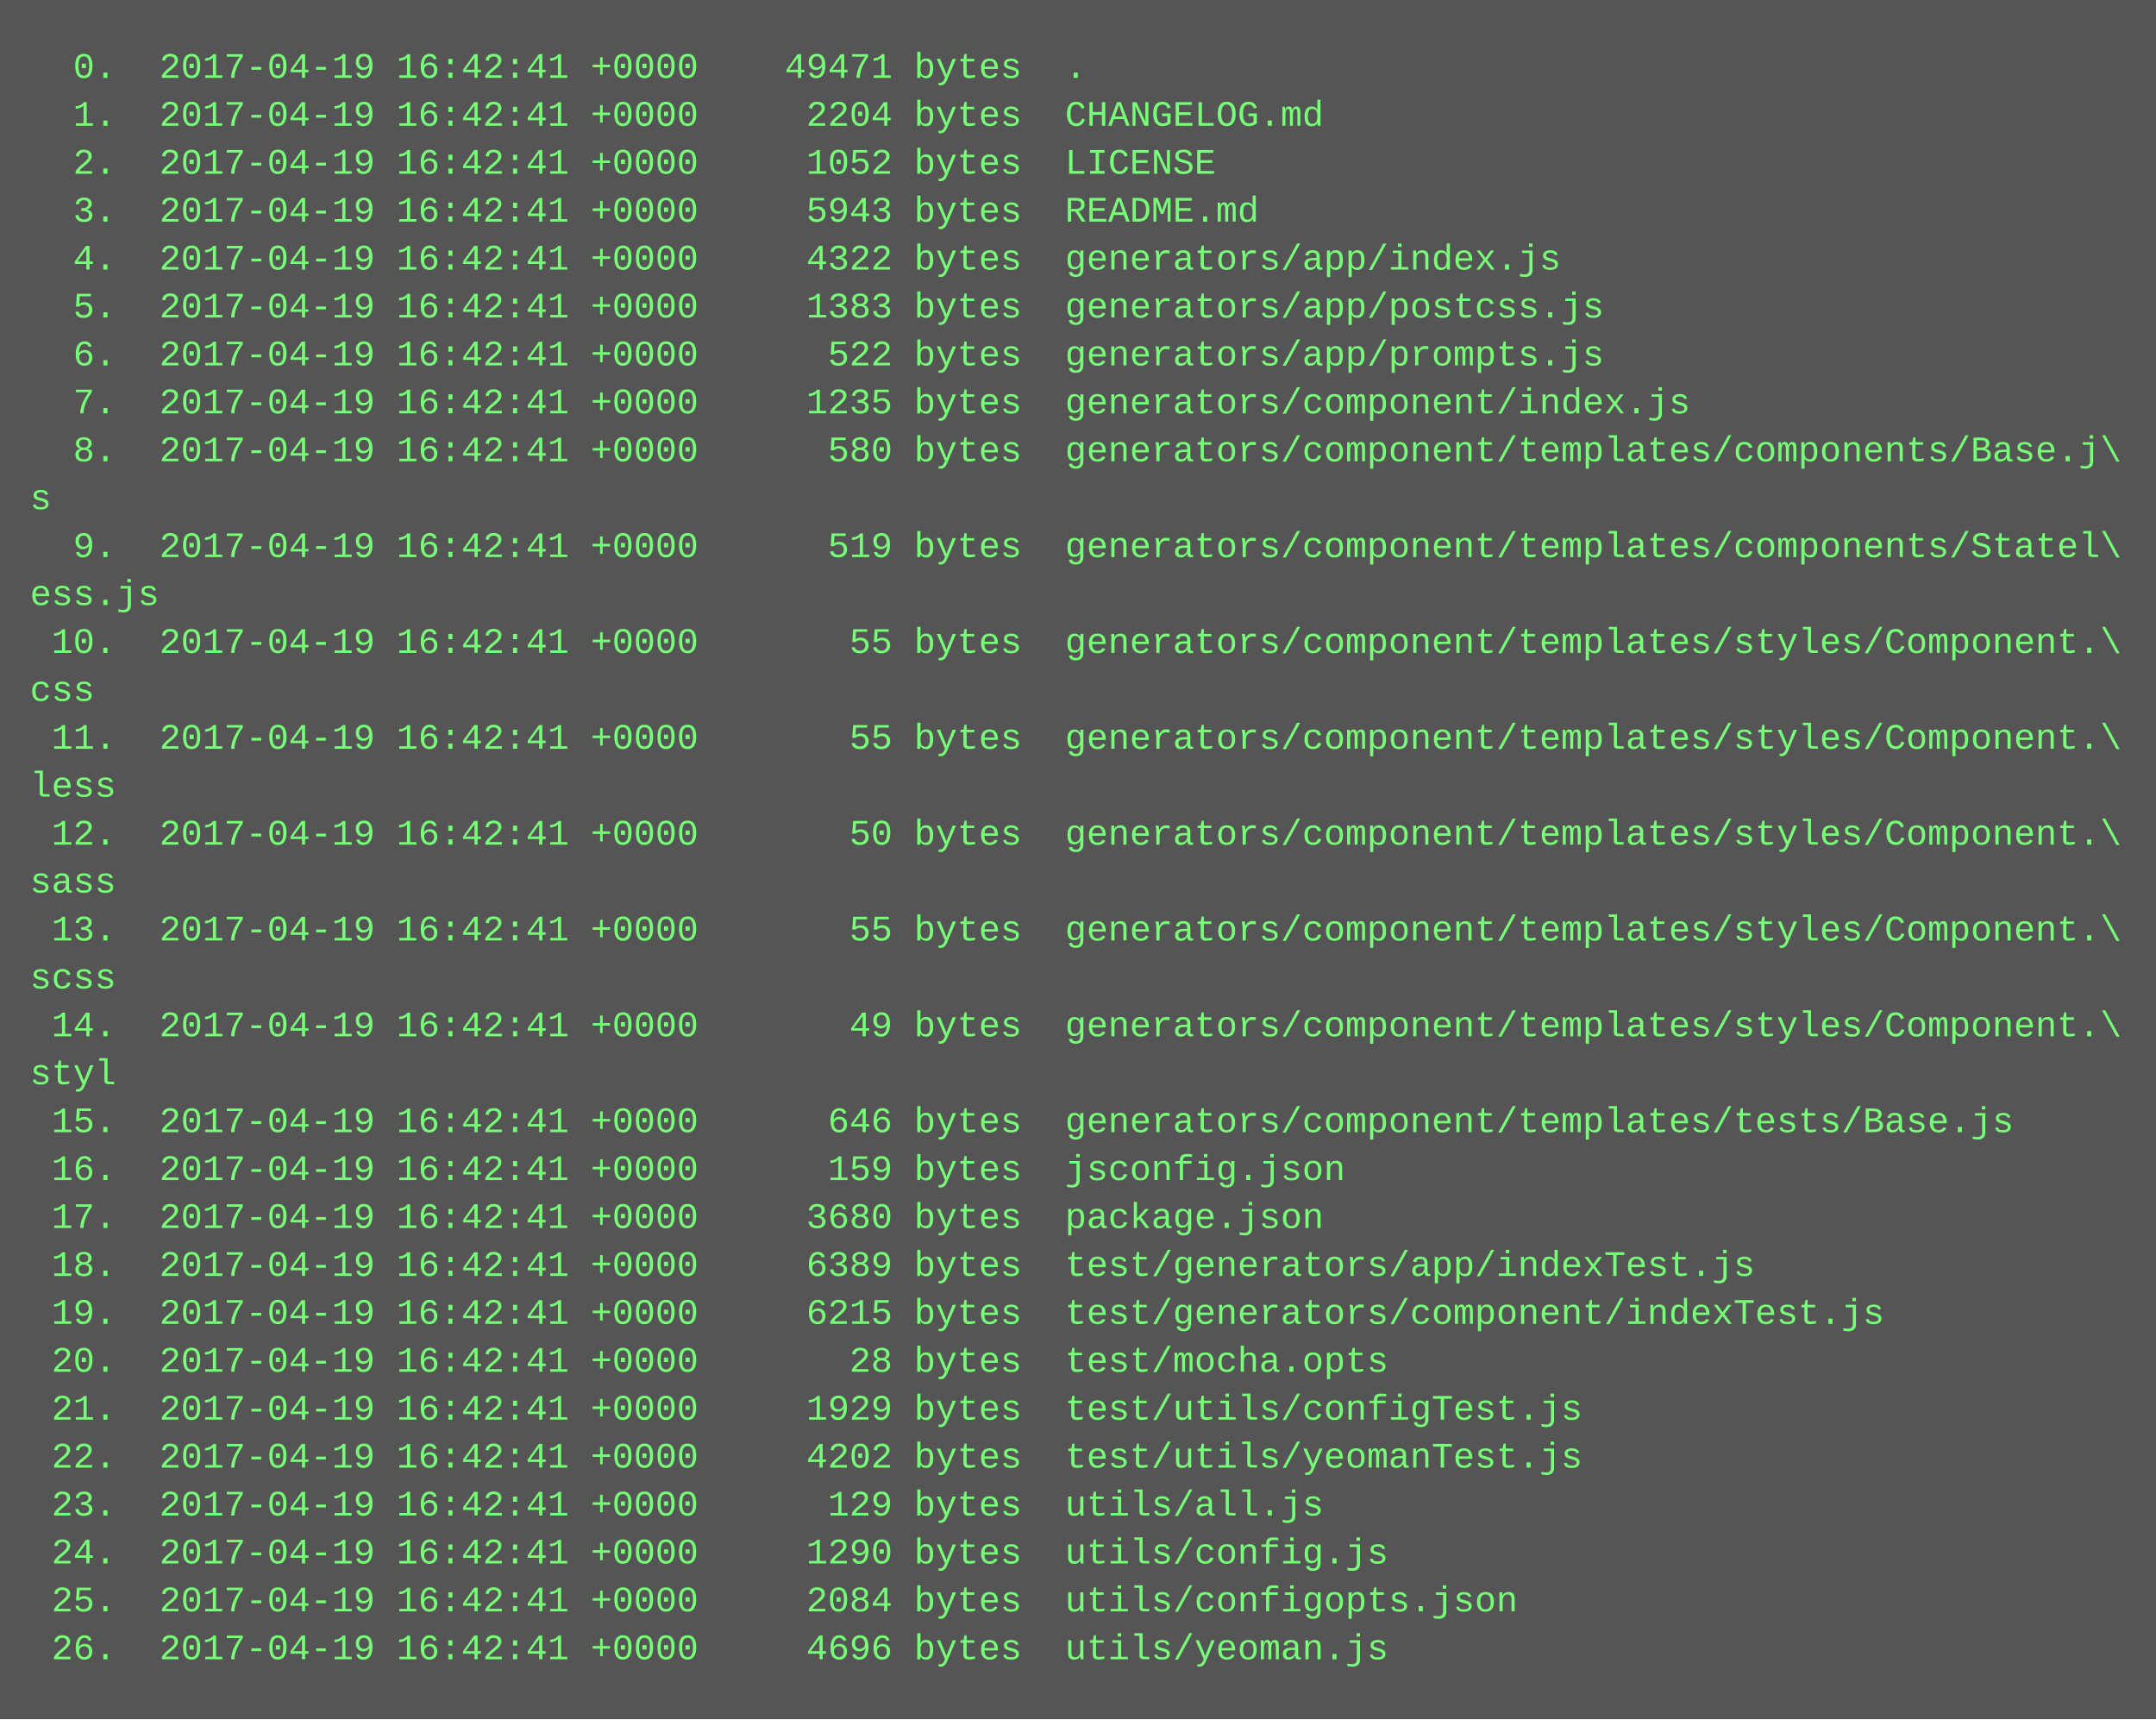
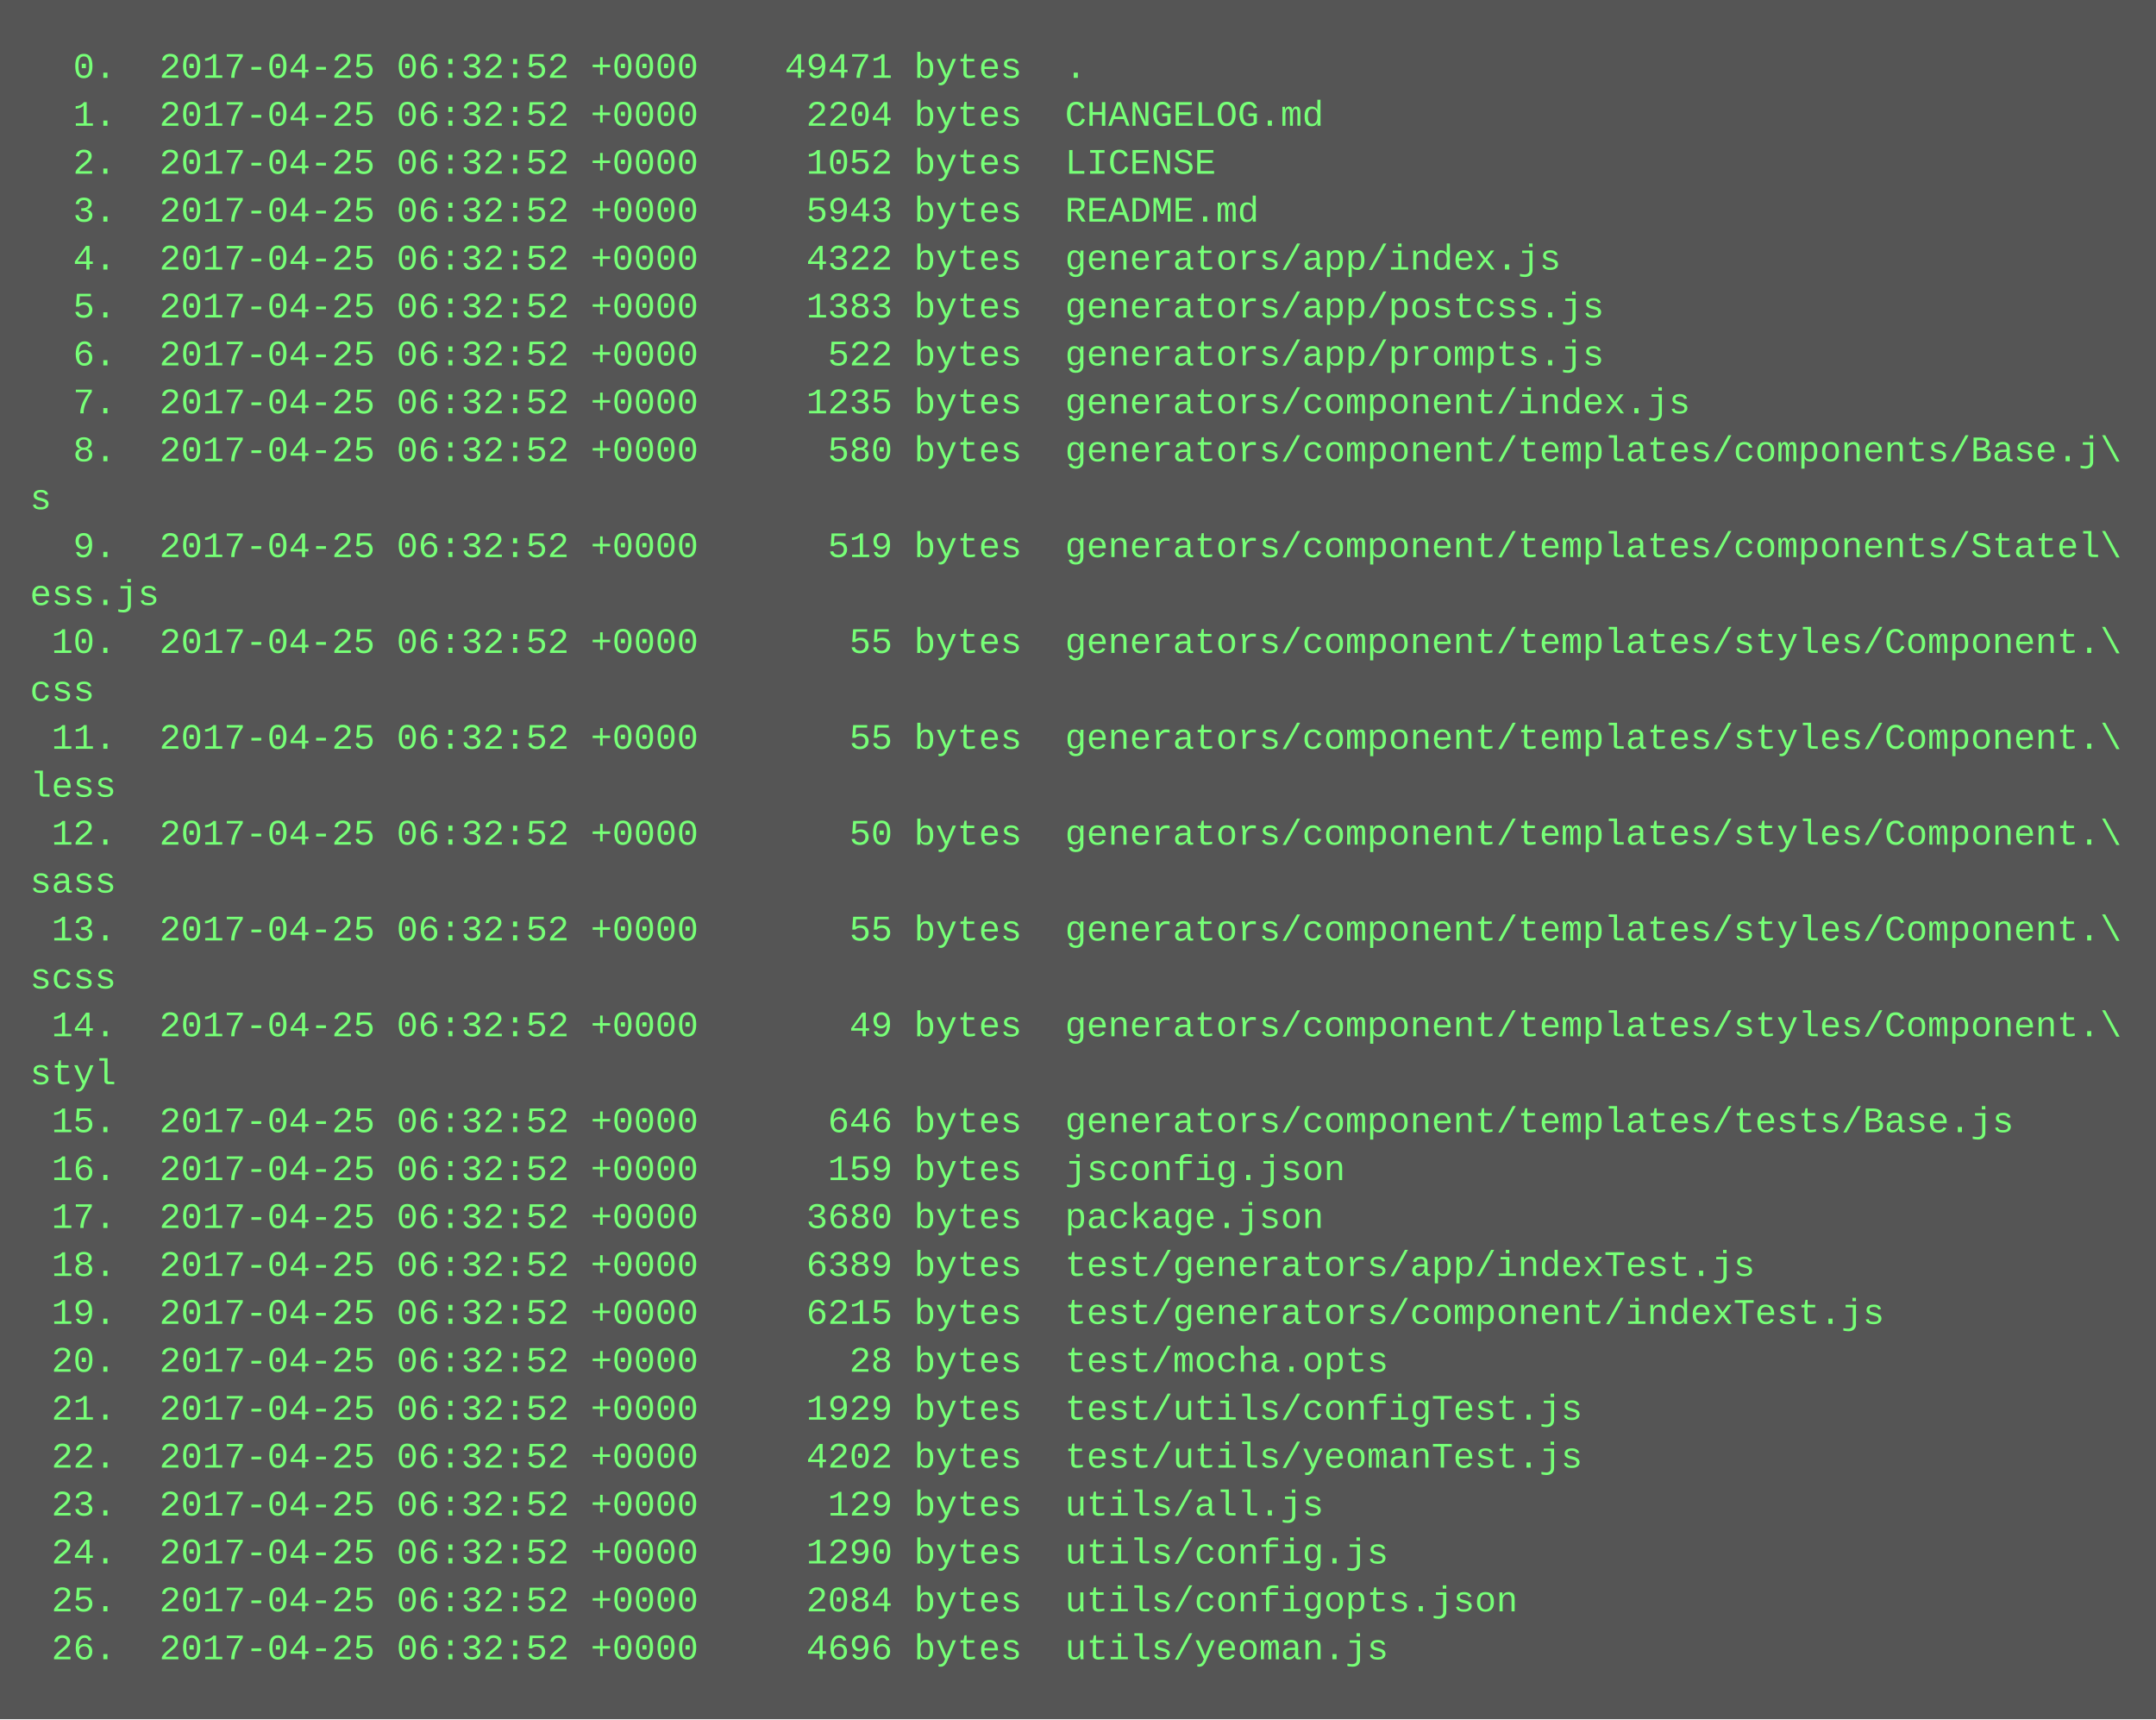
<svg xmlns="http://www.w3.org/2000/svg" height="574" width="720">
  <rect height="574" fill="#555" width="720" />
  <text fill="#7f7" font-family="Courier New" font-size="12" xml:space="preserve">
-     <tspan x="10" y="26">  0.  2017-04-19 16:42:41 +0000    49471 bytes  .</tspan>
-     <tspan x="10" y="42">  1.  2017-04-19 16:42:41 +0000     2204 bytes  CHANGELOG.md</tspan>
-     <tspan x="10" y="58">  2.  2017-04-19 16:42:41 +0000     1052 bytes  LICENSE</tspan>
-     <tspan x="10" y="74">  3.  2017-04-19 16:42:41 +0000     5943 bytes  README.md</tspan>
-     <tspan x="10" y="90">  4.  2017-04-19 16:42:41 +0000     4322 bytes  generators/app/index.js</tspan>
-     <tspan x="10" y="106">  5.  2017-04-19 16:42:41 +0000     1383 bytes  generators/app/postcss.js</tspan>
-     <tspan x="10" y="122">  6.  2017-04-19 16:42:41 +0000      522 bytes  generators/app/prompts.js</tspan>
-     <tspan x="10" y="138">  7.  2017-04-19 16:42:41 +0000     1235 bytes  generators/component/index.js</tspan>
-     <tspan x="10" y="154">  8.  2017-04-19 16:42:41 +0000      580 bytes  generators/component/templates/components/Base.j\</tspan>
+     <tspan x="10" y="26">  0.  2017-04-25 06:32:52 +0000    49471 bytes  .</tspan>
+     <tspan x="10" y="42">  1.  2017-04-25 06:32:52 +0000     2204 bytes  CHANGELOG.md</tspan>
+     <tspan x="10" y="58">  2.  2017-04-25 06:32:52 +0000     1052 bytes  LICENSE</tspan>
+     <tspan x="10" y="74">  3.  2017-04-25 06:32:52 +0000     5943 bytes  README.md</tspan>
+     <tspan x="10" y="90">  4.  2017-04-25 06:32:52 +0000     4322 bytes  generators/app/index.js</tspan>
+     <tspan x="10" y="106">  5.  2017-04-25 06:32:52 +0000     1383 bytes  generators/app/postcss.js</tspan>
+     <tspan x="10" y="122">  6.  2017-04-25 06:32:52 +0000      522 bytes  generators/app/prompts.js</tspan>
+     <tspan x="10" y="138">  7.  2017-04-25 06:32:52 +0000     1235 bytes  generators/component/index.js</tspan>
+     <tspan x="10" y="154">  8.  2017-04-25 06:32:52 +0000      580 bytes  generators/component/templates/components/Base.j\</tspan>
    <tspan x="10" y="170">s</tspan>
-     <tspan x="10" y="186">  9.  2017-04-19 16:42:41 +0000      519 bytes  generators/component/templates/components/Statel\</tspan>
+     <tspan x="10" y="186">  9.  2017-04-25 06:32:52 +0000      519 bytes  generators/component/templates/components/Statel\</tspan>
    <tspan x="10" y="202">ess.js</tspan>
-     <tspan x="10" y="218"> 10.  2017-04-19 16:42:41 +0000       55 bytes  generators/component/templates/styles/Component.\</tspan>
+     <tspan x="10" y="218"> 10.  2017-04-25 06:32:52 +0000       55 bytes  generators/component/templates/styles/Component.\</tspan>
    <tspan x="10" y="234">css</tspan>
-     <tspan x="10" y="250"> 11.  2017-04-19 16:42:41 +0000       55 bytes  generators/component/templates/styles/Component.\</tspan>
+     <tspan x="10" y="250"> 11.  2017-04-25 06:32:52 +0000       55 bytes  generators/component/templates/styles/Component.\</tspan>
    <tspan x="10" y="266">less</tspan>
-     <tspan x="10" y="282"> 12.  2017-04-19 16:42:41 +0000       50 bytes  generators/component/templates/styles/Component.\</tspan>
+     <tspan x="10" y="282"> 12.  2017-04-25 06:32:52 +0000       50 bytes  generators/component/templates/styles/Component.\</tspan>
    <tspan x="10" y="298">sass</tspan>
-     <tspan x="10" y="314"> 13.  2017-04-19 16:42:41 +0000       55 bytes  generators/component/templates/styles/Component.\</tspan>
+     <tspan x="10" y="314"> 13.  2017-04-25 06:32:52 +0000       55 bytes  generators/component/templates/styles/Component.\</tspan>
    <tspan x="10" y="330">scss</tspan>
-     <tspan x="10" y="346"> 14.  2017-04-19 16:42:41 +0000       49 bytes  generators/component/templates/styles/Component.\</tspan>
+     <tspan x="10" y="346"> 14.  2017-04-25 06:32:52 +0000       49 bytes  generators/component/templates/styles/Component.\</tspan>
    <tspan x="10" y="362">styl</tspan>
-     <tspan x="10" y="378"> 15.  2017-04-19 16:42:41 +0000      646 bytes  generators/component/templates/tests/Base.js</tspan>
-     <tspan x="10" y="394"> 16.  2017-04-19 16:42:41 +0000      159 bytes  jsconfig.json</tspan>
-     <tspan x="10" y="410"> 17.  2017-04-19 16:42:41 +0000     3680 bytes  package.json</tspan>
-     <tspan x="10" y="426"> 18.  2017-04-19 16:42:41 +0000     6389 bytes  test/generators/app/indexTest.js</tspan>
-     <tspan x="10" y="442"> 19.  2017-04-19 16:42:41 +0000     6215 bytes  test/generators/component/indexTest.js</tspan>
-     <tspan x="10" y="458"> 20.  2017-04-19 16:42:41 +0000       28 bytes  test/mocha.opts</tspan>
-     <tspan x="10" y="474"> 21.  2017-04-19 16:42:41 +0000     1929 bytes  test/utils/configTest.js</tspan>
-     <tspan x="10" y="490"> 22.  2017-04-19 16:42:41 +0000     4202 bytes  test/utils/yeomanTest.js</tspan>
-     <tspan x="10" y="506"> 23.  2017-04-19 16:42:41 +0000      129 bytes  utils/all.js</tspan>
-     <tspan x="10" y="522"> 24.  2017-04-19 16:42:41 +0000     1290 bytes  utils/config.js</tspan>
-     <tspan x="10" y="538"> 25.  2017-04-19 16:42:41 +0000     2084 bytes  utils/configopts.json</tspan>
-     <tspan x="10" y="554"> 26.  2017-04-19 16:42:41 +0000     4696 bytes  utils/yeoman.js</tspan>
+     <tspan x="10" y="378"> 15.  2017-04-25 06:32:52 +0000      646 bytes  generators/component/templates/tests/Base.js</tspan>
+     <tspan x="10" y="394"> 16.  2017-04-25 06:32:52 +0000      159 bytes  jsconfig.json</tspan>
+     <tspan x="10" y="410"> 17.  2017-04-25 06:32:52 +0000     3680 bytes  package.json</tspan>
+     <tspan x="10" y="426"> 18.  2017-04-25 06:32:52 +0000     6389 bytes  test/generators/app/indexTest.js</tspan>
+     <tspan x="10" y="442"> 19.  2017-04-25 06:32:52 +0000     6215 bytes  test/generators/component/indexTest.js</tspan>
+     <tspan x="10" y="458"> 20.  2017-04-25 06:32:52 +0000       28 bytes  test/mocha.opts</tspan>
+     <tspan x="10" y="474"> 21.  2017-04-25 06:32:52 +0000     1929 bytes  test/utils/configTest.js</tspan>
+     <tspan x="10" y="490"> 22.  2017-04-25 06:32:52 +0000     4202 bytes  test/utils/yeomanTest.js</tspan>
+     <tspan x="10" y="506"> 23.  2017-04-25 06:32:52 +0000      129 bytes  utils/all.js</tspan>
+     <tspan x="10" y="522"> 24.  2017-04-25 06:32:52 +0000     1290 bytes  utils/config.js</tspan>
+     <tspan x="10" y="538"> 25.  2017-04-25 06:32:52 +0000     2084 bytes  utils/configopts.json</tspan>
+     <tspan x="10" y="554"> 26.  2017-04-25 06:32:52 +0000     4696 bytes  utils/yeoman.js</tspan>
  </text>
</svg>
